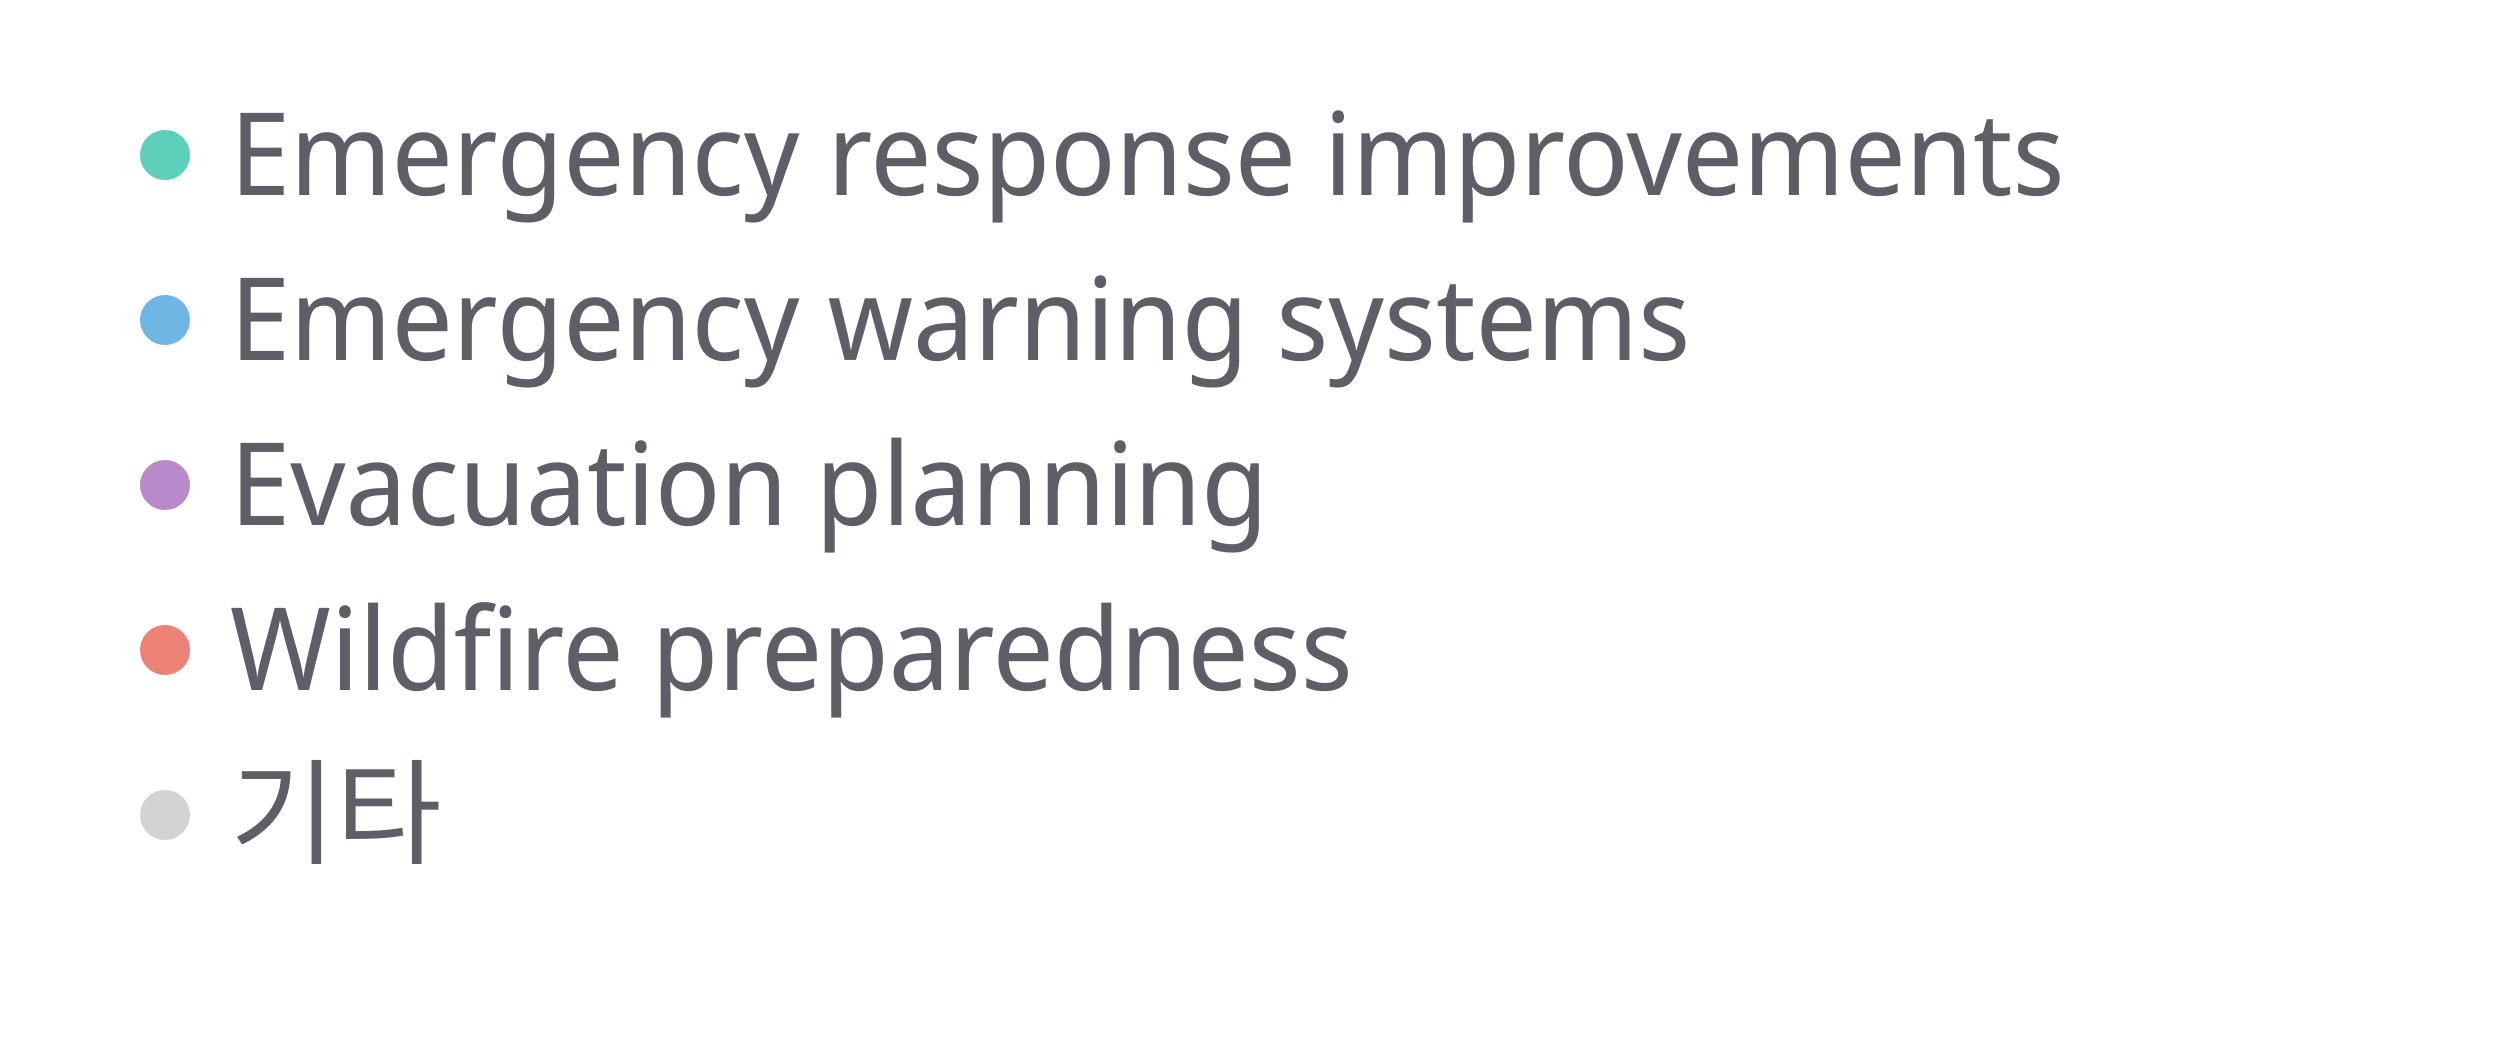
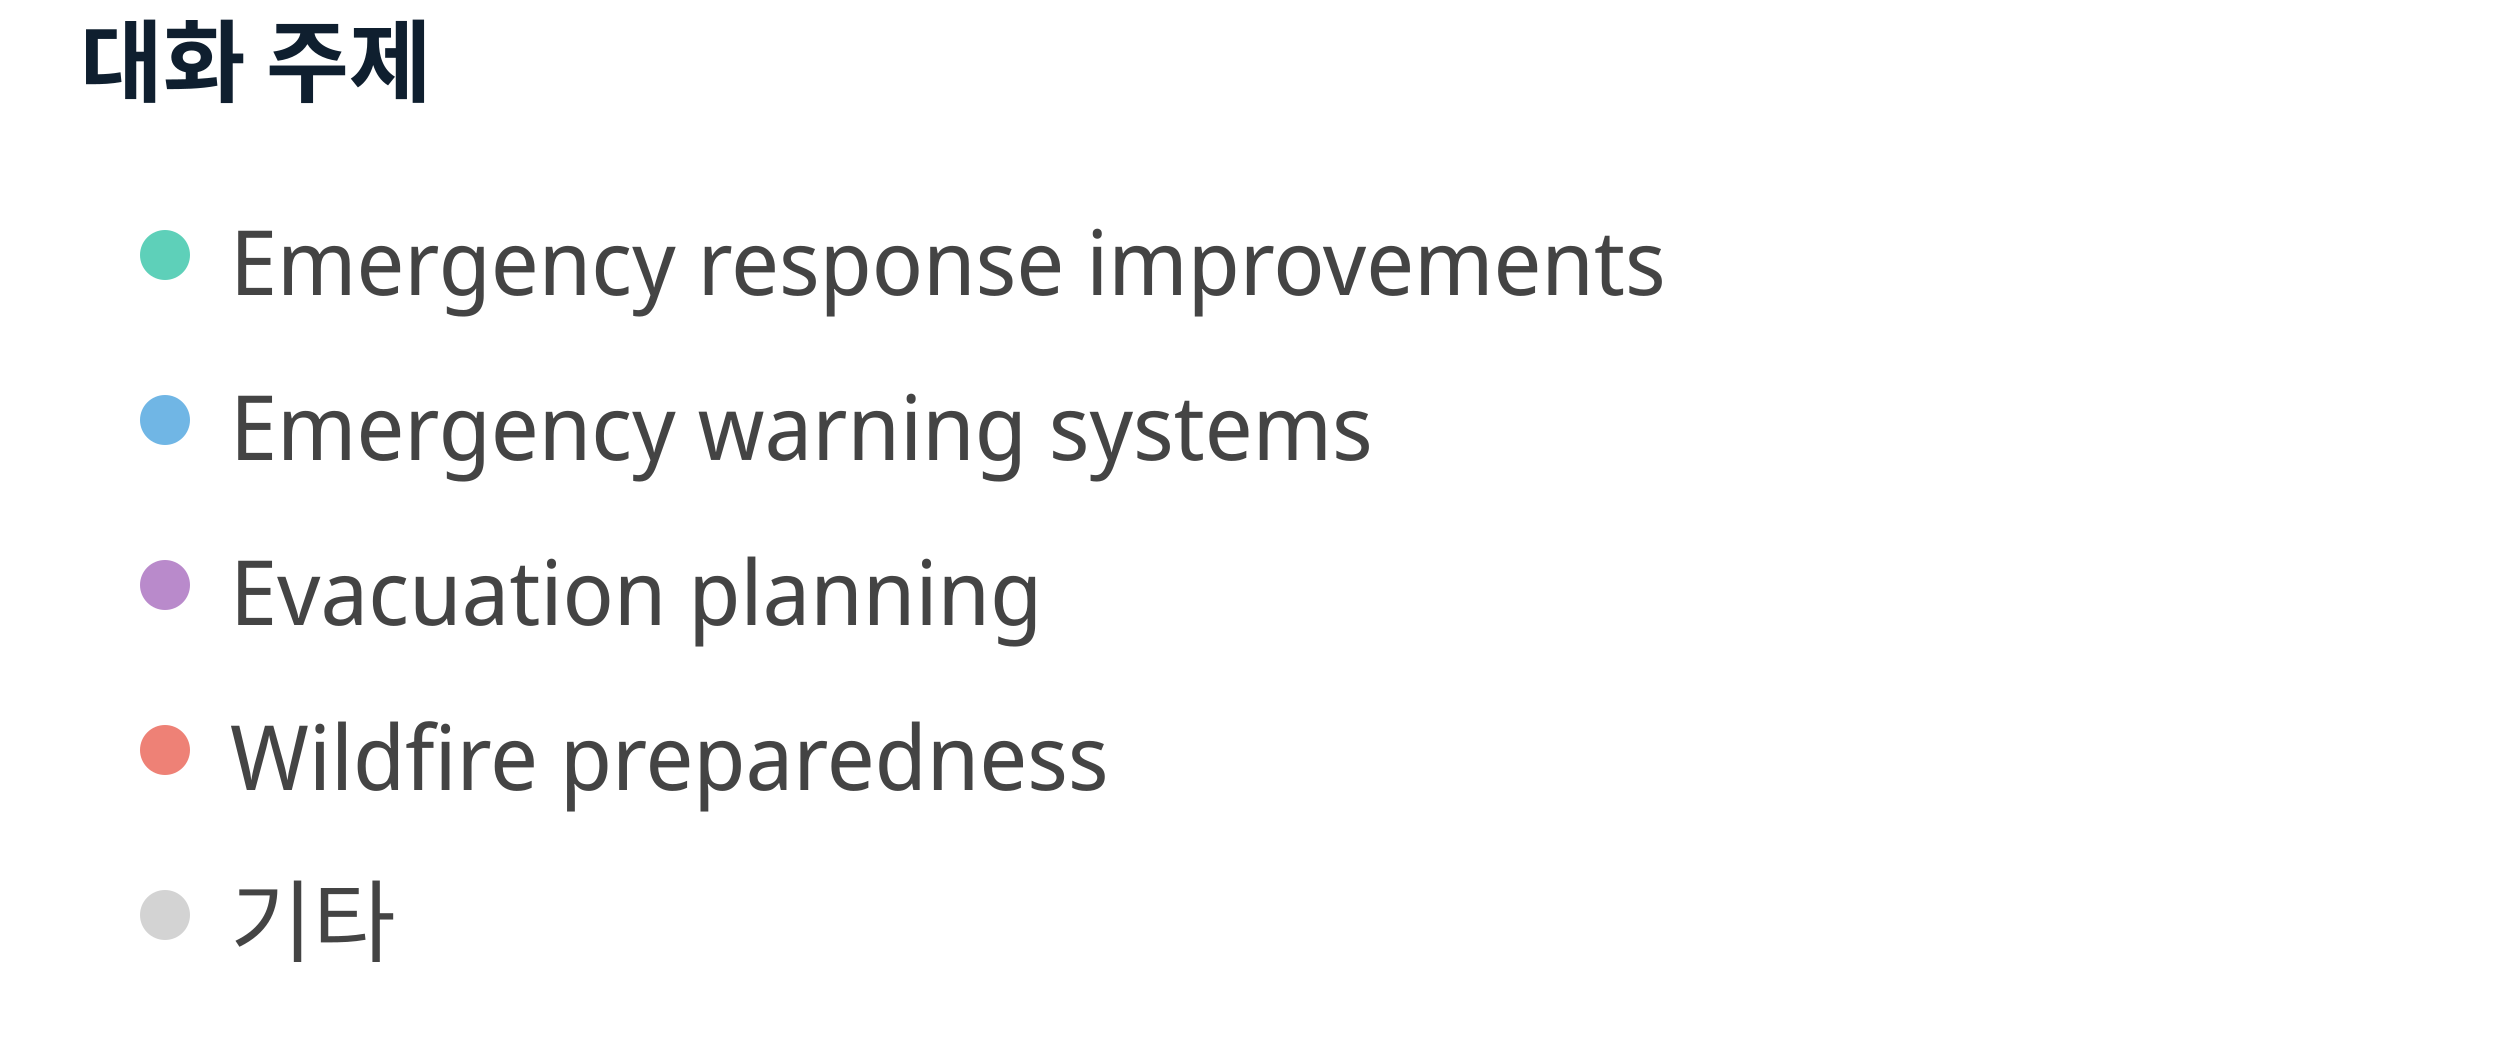
<svg xmlns="http://www.w3.org/2000/svg" width="500" height="210" viewBox="0 0 500 210" preserveAspectRatio="xMidYMid meet">
-   <circle cx="33" cy="31" r="5" fill="#5ed0b9" fill-opacity="1.0" stroke="none" stroke-width="0.5" />
-   <text fill="#5e5f66" x="46" y="39" font-family="Noto Sans Display" font-size="23">Emergency response improvements</text>
-   <circle cx="33" cy="64" r="5" fill="#70b6e5" fill-opacity="1.0" stroke="none" stroke-width="0.5" />
-   <text fill="#5e5f66" x="46" y="72" font-family="Noto Sans Display" font-size="23">Emergency warning systems</text>
-   <circle cx="33" cy="97" r="5" fill="#b98acb" fill-opacity="1.0" stroke="none" stroke-width="0.5" />
-   <text fill="#5e5f66" x="46" y="105" font-family="Noto Sans Display" font-size="23">Evacuation planning</text>
-   <circle cx="33" cy="130" r="5" fill="#ee8176" fill-opacity="1.0" stroke="none" stroke-width="0.5" />
-   <text fill="#5e5f66" x="46" y="138" font-family="Noto Sans Display" font-size="23">Wildfire preparedness</text>
-   <circle cx="33" cy="163" r="5" fill="lightgray" fill-opacity="1.0" stroke="none" stroke-width="0.5" />
-   <text fill="#5e5f66" x="46" y="171" font-family="Noto Sans Display" font-size="23">기타</text>
+   <text x="16" y="19" font-family="Noto Sans Display" font-size="18" font-weight="600" fill="#0F1F2F">대화 주제</text>
+   <circle cx="33" cy="51" r="5" fill="#5ed0b9" fill-opacity="1.0" stroke="none" stroke-width="0.5" />
+   <text fill="#444444" x="46" y="59" font-family="Noto Sans Display" font-size="18">Emergency response improvements</text>
+   <circle cx="33" cy="84" r="5" fill="#70b6e5" fill-opacity="1.0" stroke="none" stroke-width="0.5" />
+   <text fill="#444444" x="46" y="92" font-family="Noto Sans Display" font-size="18">Emergency warning systems</text>
+   <circle cx="33" cy="117" r="5" fill="#b98acb" fill-opacity="1.0" stroke="none" stroke-width="0.5" />
+   <text fill="#444444" x="46" y="125" font-family="Noto Sans Display" font-size="18">Evacuation planning</text>
+   <circle cx="33" cy="150" r="5" fill="#ee8176" fill-opacity="1.0" stroke="none" stroke-width="0.5" />
+   <text fill="#444444" x="46" y="158" font-family="Noto Sans Display" font-size="18">Wildfire preparedness</text>
+   <circle cx="33" cy="183" r="5" fill="lightgray" fill-opacity="1.0" stroke="none" stroke-width="0.5" />
+   <text fill="#444444" x="46" y="191" font-family="Noto Sans Display" font-size="18">기타</text>
</svg>
